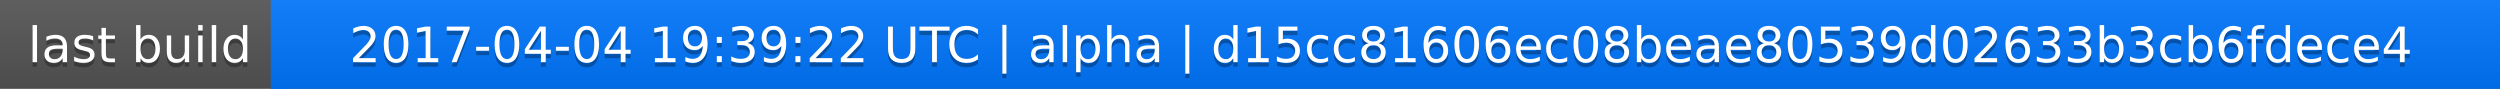
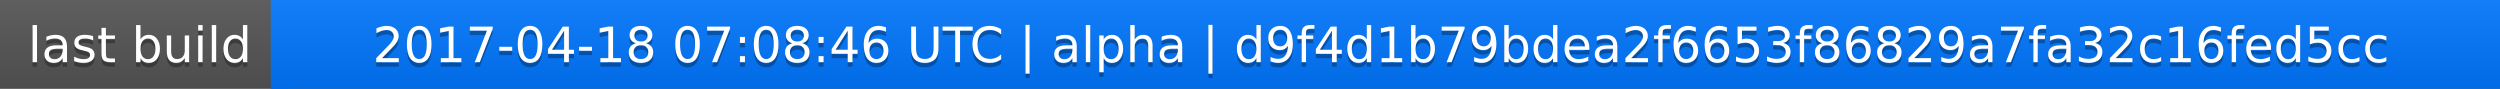
<svg xmlns="http://www.w3.org/2000/svg" width="563" height="20">
  <linearGradient id="a" x2="0" y2="100%">
    <stop offset="0" stop-color="#bbb" stop-opacity=".1" />
    <stop offset="1" stop-opacity=".1" />
  </linearGradient>
  <rect rx="0" width="563" height="20" fill="#555" />
  <rect rx="0" x="61" width="502" height="20" fill="#07f" />
  <path fill="#07f" d="M61 0h4v20h-4z" />
  <rect rx="0" width="563" height="20" fill="url(#a)" />
  <g fill="#fff" text-anchor="middle" font-family="DejaVu Sans,Verdana,Geneva,sans-serif" font-size="11">
    <text x="31.5" y="15" fill="#010101" fill-opacity=".3">last build</text>
    <text x="31.5" y="14">last build</text>
-     <text x="311" y="15" fill="#010101" fill-opacity=".3">2017-04-04 19:39:22 UTC | alpha | d15cc81606ec08beae80539d02633b3cb6fdece4</text>
-     <text x="311" y="14">2017-04-04 19:39:22 UTC | alpha | d15cc81606ec08beae80539d02633b3cb6fdece4</text>
+     <text x="311" y="15" fill="#010101" fill-opacity=".3">2017-04-18 07:08:46 UTC | alpha | d9f4d1b79bdea2f6653f86829a7fa32c16fed5cc</text>
+     <text x="311" y="14">2017-04-18 07:08:46 UTC | alpha | d9f4d1b79bdea2f6653f86829a7fa32c16fed5cc</text>
  </g>
</svg>
